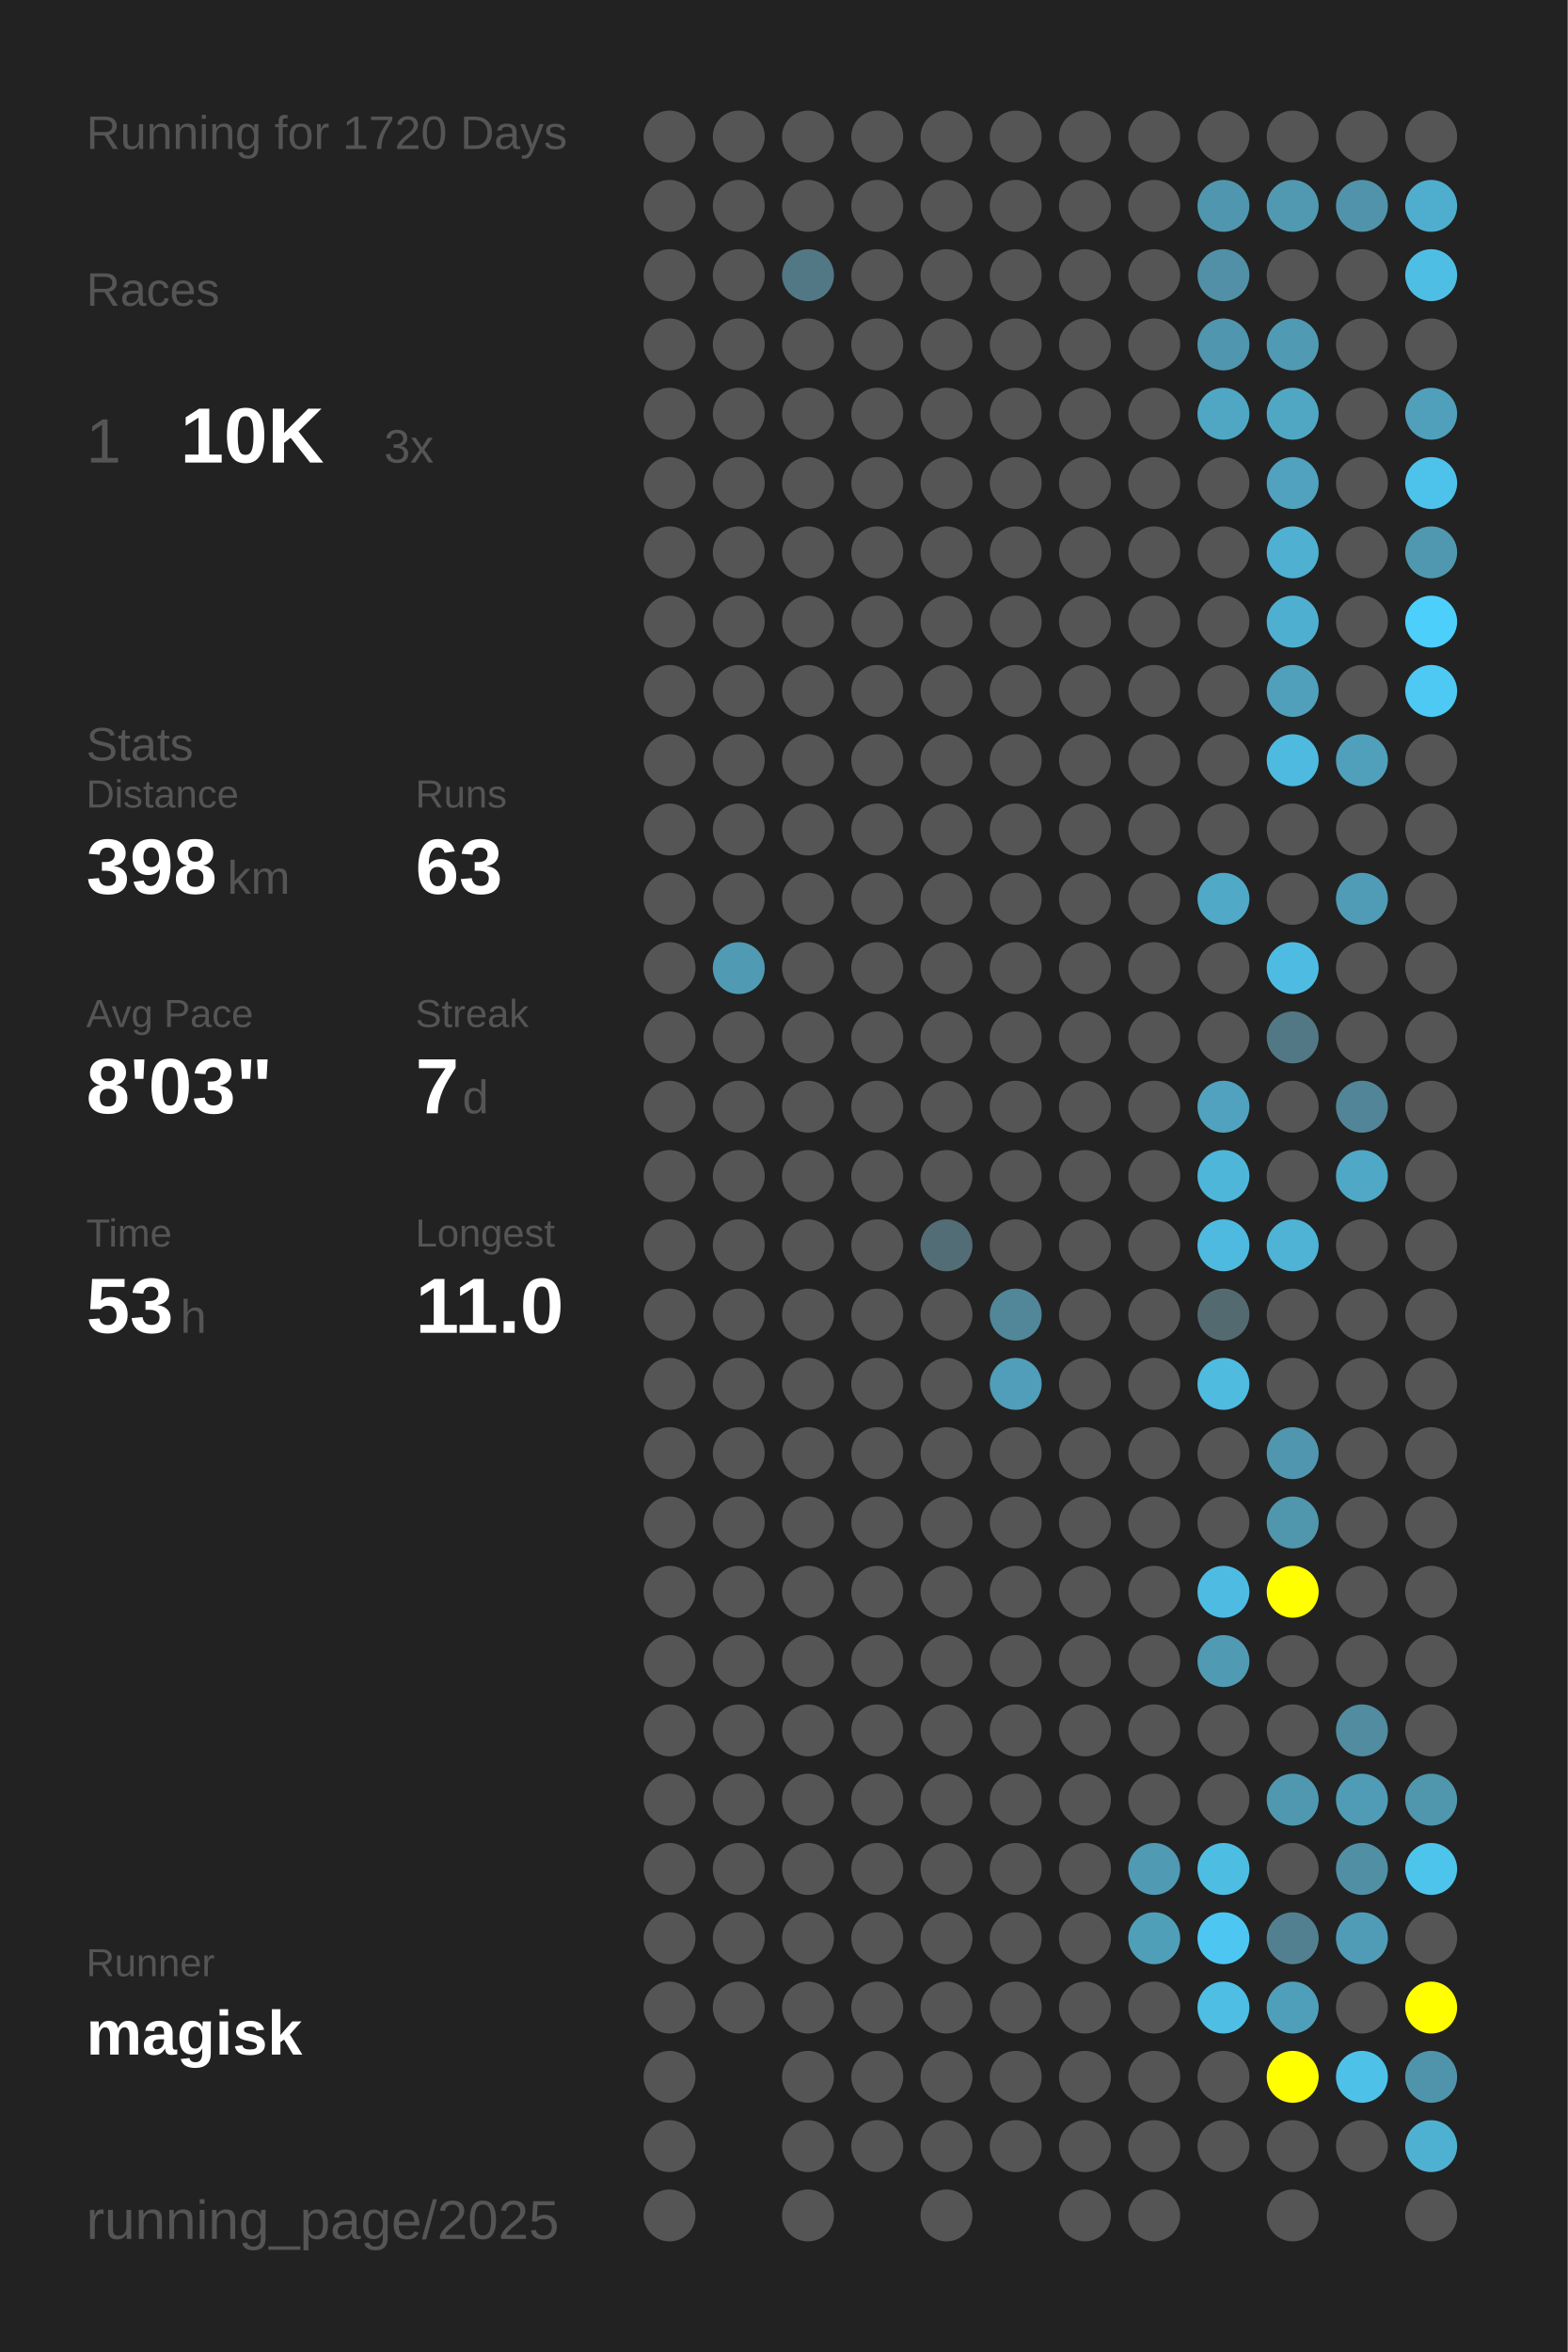
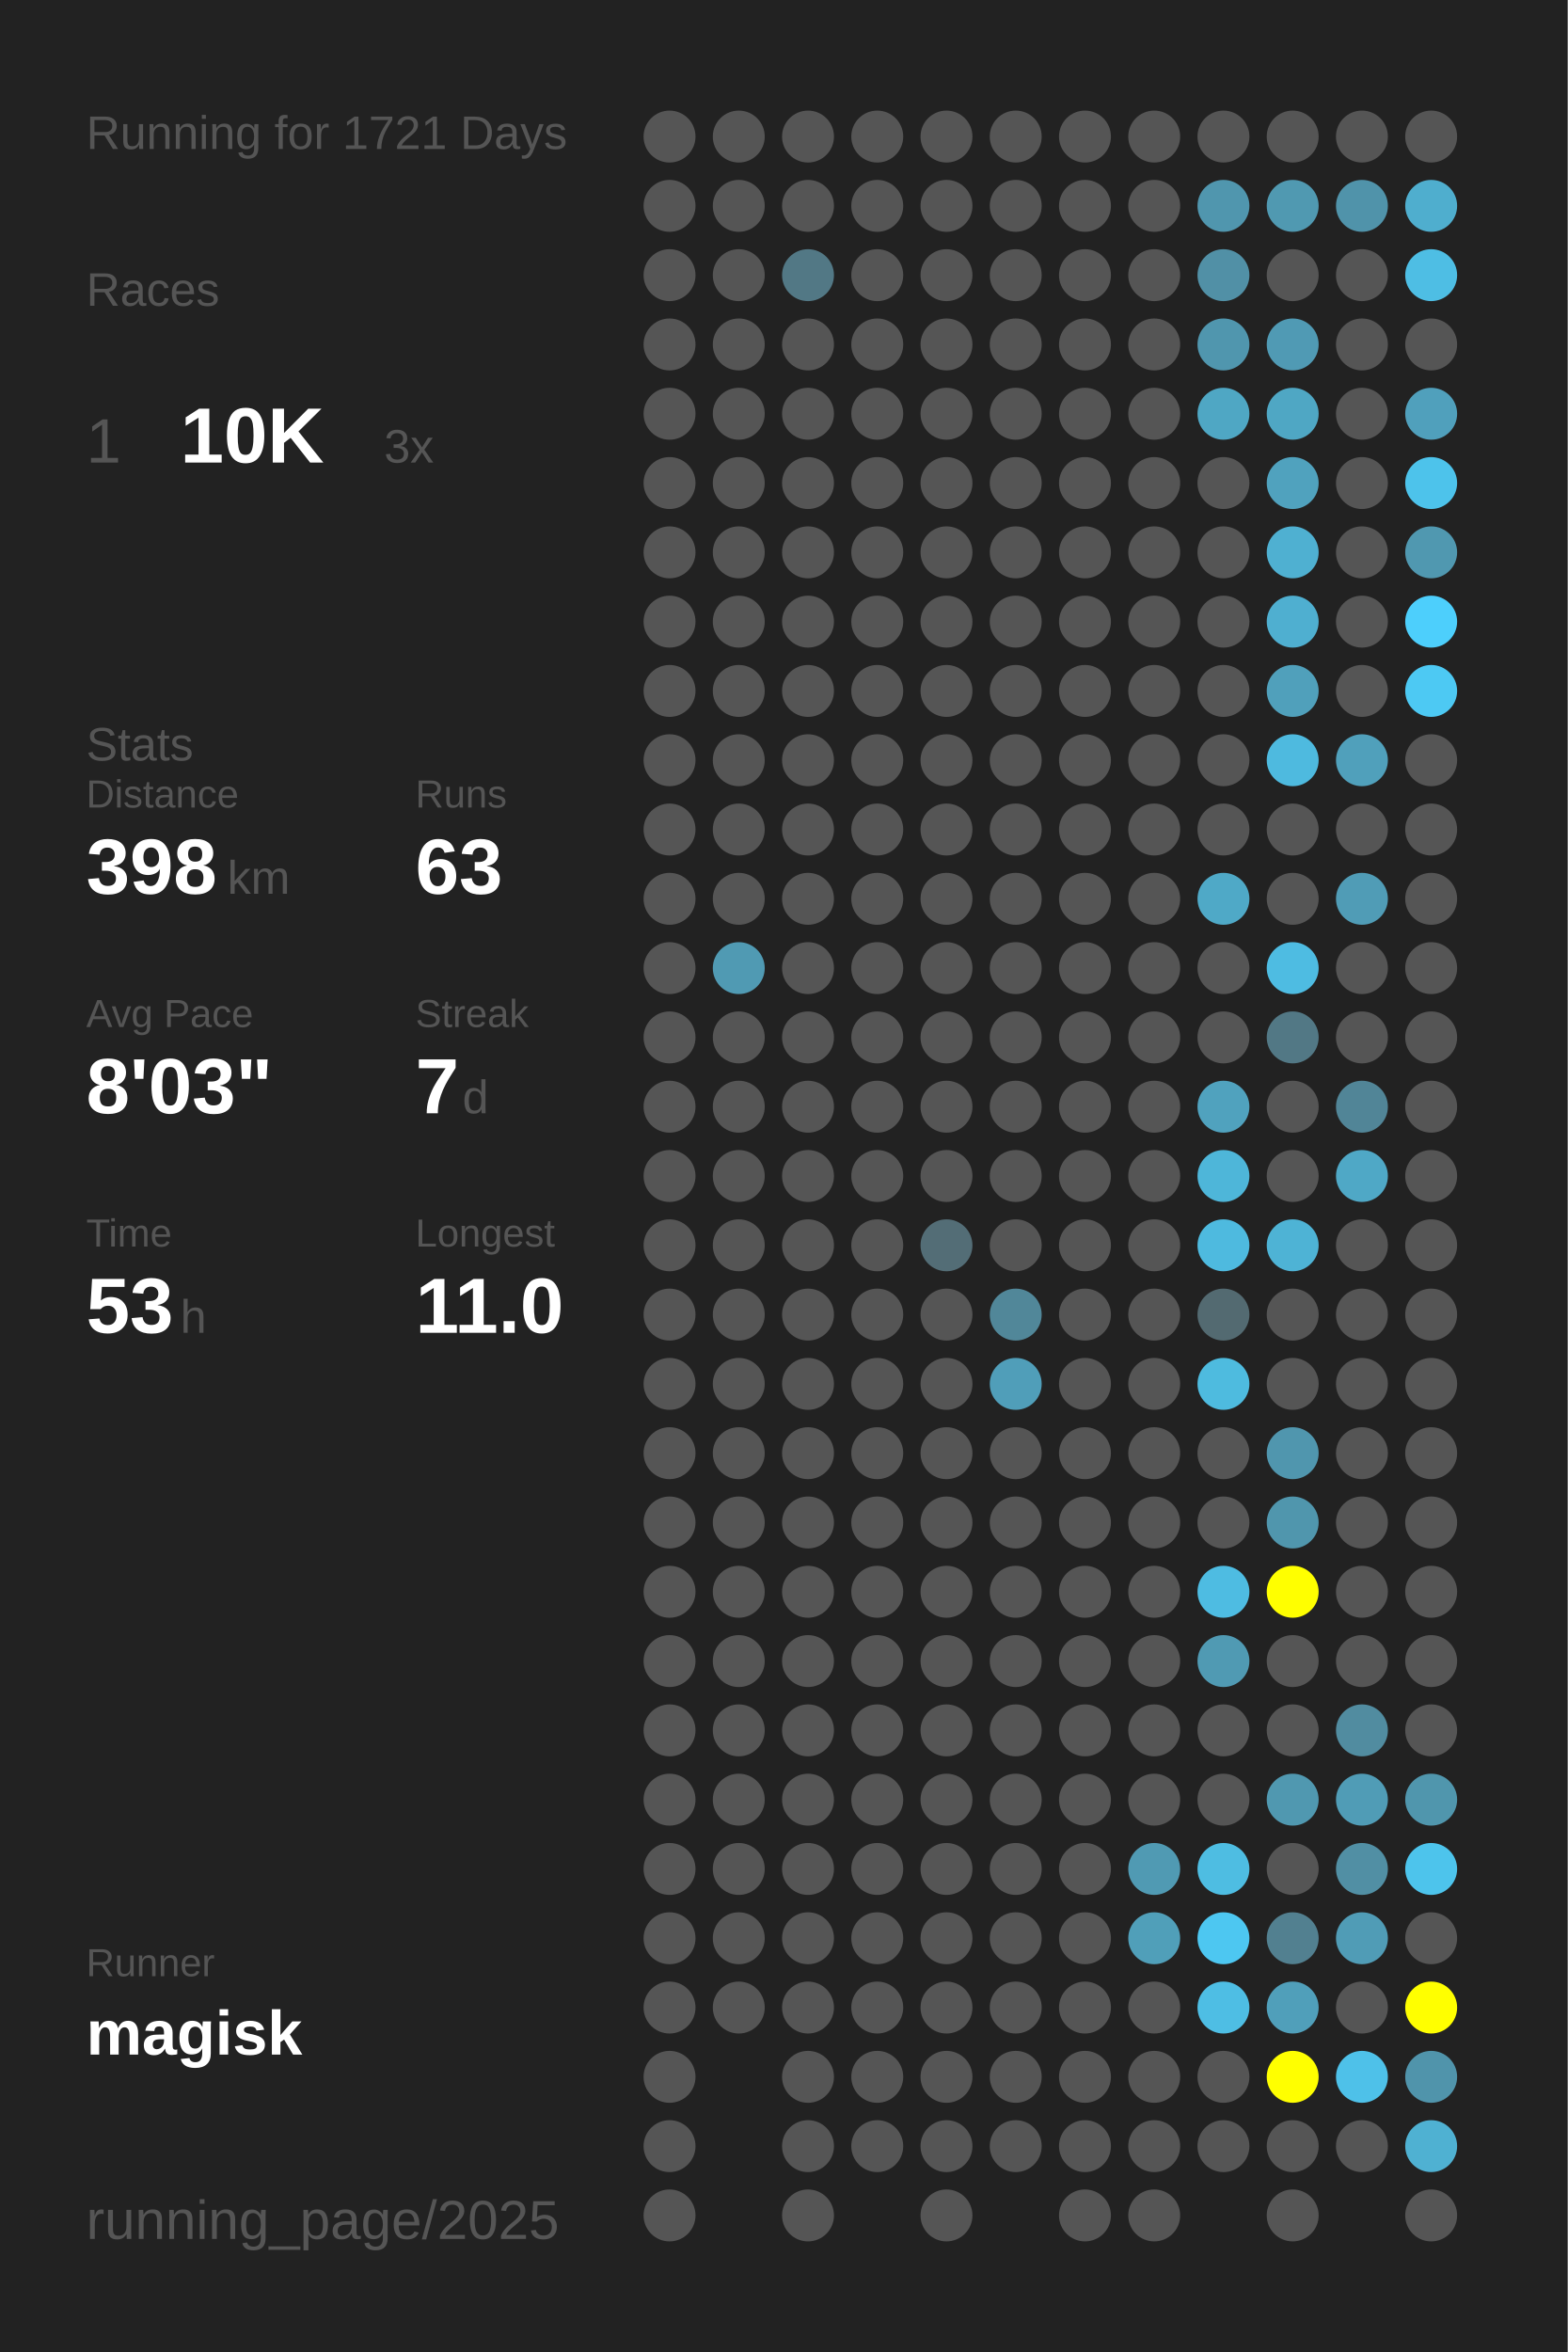
<svg xmlns="http://www.w3.org/2000/svg" baseProfile="full" height="300mm" version="1.1" viewBox="0,0,200,300" width="200mm">
  <defs />
  <rect fill="#222222" height="300" width="200" x="0" y="0" />
-   <text fill="#555555" style="font-size:6px; font-family:Arial;" x="11" y="19">Running for 1720 Days</text>
+   <text fill="#555555" style="font-size:6px; font-family:Arial;" x="11" y="19">Running for 1721 Days</text>
  <text fill="#555555" style="font-size:6px; font-family:Arial;" x="11" y="39">Races</text>
  <text fill="#555555" style="font-size:8px; font-family:Arial;" x="11" y="59">1</text>
  <text fill="#FFFFFF" style="font-size:10px; font-family:Arial; font-weight:bold;" x="23" y="59">10K</text>
  <text fill="#555555" style="font-size:6px; font-family:Arial;" x="49" y="59">3x</text>
  <text fill="#555555" style="font-size:6px; font-family:Arial;" x="11" y="97">Stats</text>
  <text fill="#555555" style="font-size:5px; font-family:Arial;" x="11" y="103">Distance</text>
  <text fill="#FFFFFF" style="font-size:10px; font-family:Arial; font-weight:bold;" x="11" y="114">398</text>
  <text fill="#555555" style="font-size:6px; font-family:Arial;" x="29" y="114">km</text>
  <text fill="#555555" style="font-size:5px; font-family:Arial;" x="53" y="103">Runs</text>
  <text fill="#FFFFFF" style="font-size:10px; font-family:Arial; font-weight:bold;" x="53" y="114">63</text>
  <text fill="#555555" style="font-size:5px; font-family:Arial;" x="11" y="131">Avg Pace</text>
  <text fill="#FFFFFF" style="font-size:10px; font-family:Arial; font-weight:bold;" x="11" y="142">8'03"</text>
  <text fill="#555555" style="font-size:5px; font-family:Arial;" x="53" y="131">Streak</text>
  <text fill="#FFFFFF" style="font-size:10px; font-family:Arial; font-weight:bold;" x="53" y="142">7</text>
  <text fill="#555555" style="font-size:6px; font-family:Arial;" x="59" y="142">d</text>
  <text fill="#555555" style="font-size:5px; font-family:Arial;" x="11" y="159">Time</text>
  <text fill="#FFFFFF" style="font-size:10px; font-family:Arial; font-weight:bold;" x="11" y="170">53</text>
  <text fill="#555555" style="font-size:6px; font-family:Arial;" x="23" y="170">h</text>
  <text fill="#555555" style="font-size:5px; font-family:Arial;" x="53" y="159">Longest</text>
  <text fill="#FFFFFF" style="font-size:10px; font-family:Arial; font-weight:bold;" x="53" y="170">11.0</text>
  <text fill="#555555" style="font-size:5px; font-family:Arial;" x="11" y="252.065">Runner</text>
  <text fill="#FFFFFF" style="font-size:8px; font-family:Arial; font-weight:bold;" x="11" y="262.065">magisk</text>
  <text fill="#555555" style="font-size:7px; font-family:Arial;" x="11" y="285.581">running_page/2025</text>
  <circle cx="85.417" cy="17.419" fill="#555555" r="3.312" />
  <circle cx="85.417" cy="26.258" fill="#555555" r="3.312" />
  <circle cx="85.417" cy="35.097" fill="#555555" r="3.312" />
  <circle cx="85.417" cy="43.935" fill="#555555" r="3.312" />
  <circle cx="85.417" cy="52.774" fill="#555555" r="3.312" />
  <circle cx="85.417" cy="61.613" fill="#555555" r="3.312" />
  <circle cx="85.417" cy="70.452" fill="#555555" r="3.312" />
  <circle cx="85.417" cy="79.29" fill="#555555" r="3.312" />
  <circle cx="85.417" cy="88.129" fill="#555555" r="3.312" />
  <circle cx="85.417" cy="96.968" fill="#555555" r="3.312" />
  <circle cx="85.417" cy="105.806" fill="#555555" r="3.312" />
  <circle cx="85.417" cy="114.645" fill="#555555" r="3.312" />
  <circle cx="85.417" cy="123.484" fill="#555555" r="3.312" />
  <circle cx="85.417" cy="132.323" fill="#555555" r="3.312" />
  <circle cx="85.417" cy="141.161" fill="#555555" r="3.312" />
  <circle cx="85.417" cy="150" fill="#555555" r="3.312" />
  <circle cx="85.417" cy="158.839" fill="#555555" r="3.312" />
  <circle cx="85.417" cy="167.677" fill="#555555" r="3.312" />
  <circle cx="85.417" cy="176.516" fill="#555555" r="3.312" />
  <circle cx="85.417" cy="185.355" fill="#555555" r="3.312" />
  <circle cx="85.417" cy="194.194" fill="#555555" r="3.312" />
  <circle cx="85.417" cy="203.032" fill="#555555" r="3.312" />
  <circle cx="85.417" cy="211.871" fill="#555555" r="3.312" />
  <circle cx="85.417" cy="220.71" fill="#555555" r="3.312" />
  <circle cx="85.417" cy="229.548" fill="#555555" r="3.312" />
  <circle cx="85.417" cy="238.387" fill="#555555" r="3.312" />
  <circle cx="85.417" cy="247.226" fill="#555555" r="3.312" />
  <circle cx="85.417" cy="256.065" fill="#555555" r="3.312" />
  <circle cx="85.417" cy="264.903" fill="#555555" r="3.312" />
  <circle cx="85.417" cy="273.742" fill="#555555" r="3.312" />
  <circle cx="85.417" cy="282.581" fill="#555555" r="3.312" />
  <circle cx="94.25" cy="17.419" fill="#555555" r="3.312" />
  <circle cx="94.25" cy="26.258" fill="#555555" r="3.312" />
  <circle cx="94.25" cy="35.097" fill="#555555" r="3.312" />
  <circle cx="94.25" cy="43.935" fill="#555555" r="3.312" />
  <circle cx="94.25" cy="52.774" fill="#555555" r="3.312" />
  <circle cx="94.25" cy="61.613" fill="#555555" r="3.312" />
  <circle cx="94.25" cy="70.452" fill="#555555" r="3.312" />
  <circle cx="94.25" cy="79.29" fill="#555555" r="3.312" />
  <circle cx="94.25" cy="88.129" fill="#555555" r="3.312" />
  <circle cx="94.25" cy="96.968" fill="#555555" r="3.312" />
  <circle cx="94.25" cy="105.806" fill="#555555" r="3.312" />
  <circle cx="94.25" cy="114.645" fill="#555555" r="3.312" />
  <circle cx="94.25" cy="123.484" fill="#509ab3" r="3.312" />
  <circle cx="94.25" cy="132.323" fill="#555555" r="3.312" />
  <circle cx="94.25" cy="141.161" fill="#555555" r="3.312" />
  <circle cx="94.25" cy="150" fill="#555555" r="3.312" />
  <circle cx="94.25" cy="158.839" fill="#555555" r="3.312" />
  <circle cx="94.25" cy="167.677" fill="#555555" r="3.312" />
  <circle cx="94.25" cy="176.516" fill="#555555" r="3.312" />
  <circle cx="94.25" cy="185.355" fill="#555555" r="3.312" />
  <circle cx="94.25" cy="194.194" fill="#555555" r="3.312" />
  <circle cx="94.25" cy="203.032" fill="#555555" r="3.312" />
  <circle cx="94.25" cy="211.871" fill="#555555" r="3.312" />
  <circle cx="94.25" cy="220.71" fill="#555555" r="3.312" />
  <circle cx="94.25" cy="229.548" fill="#555555" r="3.312" />
  <circle cx="94.25" cy="238.387" fill="#555555" r="3.312" />
  <circle cx="94.25" cy="247.226" fill="#555555" r="3.312" />
  <circle cx="94.25" cy="256.065" fill="#555555" r="3.312" />
  <circle cx="103.083" cy="17.419" fill="#555555" r="3.312" />
  <circle cx="103.083" cy="26.258" fill="#555555" r="3.312" />
  <circle cx="103.083" cy="35.097" fill="#527885" r="3.312" />
  <circle cx="103.083" cy="43.935" fill="#555555" r="3.312" />
  <circle cx="103.083" cy="52.774" fill="#555555" r="3.312" />
  <circle cx="103.083" cy="61.613" fill="#555555" r="3.312" />
  <circle cx="103.083" cy="70.452" fill="#555555" r="3.312" />
  <circle cx="103.083" cy="79.29" fill="#555555" r="3.312" />
  <circle cx="103.083" cy="88.129" fill="#555555" r="3.312" />
  <circle cx="103.083" cy="96.968" fill="#555555" r="3.312" />
  <circle cx="103.083" cy="105.806" fill="#555555" r="3.312" />
  <circle cx="103.083" cy="114.645" fill="#555555" r="3.312" />
  <circle cx="103.083" cy="123.484" fill="#555555" r="3.312" />
  <circle cx="103.083" cy="132.323" fill="#555555" r="3.312" />
  <circle cx="103.083" cy="141.161" fill="#555555" r="3.312" />
  <circle cx="103.083" cy="150" fill="#555555" r="3.312" />
  <circle cx="103.083" cy="158.839" fill="#555555" r="3.312" />
  <circle cx="103.083" cy="167.677" fill="#555555" r="3.312" />
  <circle cx="103.083" cy="176.516" fill="#555555" r="3.312" />
  <circle cx="103.083" cy="185.355" fill="#555555" r="3.312" />
  <circle cx="103.083" cy="194.194" fill="#555555" r="3.312" />
  <circle cx="103.083" cy="203.032" fill="#555555" r="3.312" />
  <circle cx="103.083" cy="211.871" fill="#555555" r="3.312" />
  <circle cx="103.083" cy="220.71" fill="#555555" r="3.312" />
  <circle cx="103.083" cy="229.548" fill="#555555" r="3.312" />
  <circle cx="103.083" cy="238.387" fill="#555555" r="3.312" />
  <circle cx="103.083" cy="247.226" fill="#555555" r="3.312" />
  <circle cx="103.083" cy="256.065" fill="#555555" r="3.312" />
  <circle cx="103.083" cy="264.903" fill="#555555" r="3.312" />
  <circle cx="103.083" cy="273.742" fill="#555555" r="3.312" />
  <circle cx="103.083" cy="282.581" fill="#555555" r="3.312" />
  <circle cx="111.917" cy="17.419" fill="#555555" r="3.312" />
  <circle cx="111.917" cy="26.258" fill="#555555" r="3.312" />
  <circle cx="111.917" cy="35.097" fill="#555555" r="3.312" />
  <circle cx="111.917" cy="43.935" fill="#555555" r="3.312" />
  <circle cx="111.917" cy="52.774" fill="#555555" r="3.312" />
  <circle cx="111.917" cy="61.613" fill="#555555" r="3.312" />
  <circle cx="111.917" cy="70.452" fill="#555555" r="3.312" />
  <circle cx="111.917" cy="79.29" fill="#555555" r="3.312" />
  <circle cx="111.917" cy="88.129" fill="#555555" r="3.312" />
  <circle cx="111.917" cy="96.968" fill="#555555" r="3.312" />
  <circle cx="111.917" cy="105.806" fill="#555555" r="3.312" />
  <circle cx="111.917" cy="114.645" fill="#555555" r="3.312" />
  <circle cx="111.917" cy="123.484" fill="#555555" r="3.312" />
  <circle cx="111.917" cy="132.323" fill="#555555" r="3.312" />
  <circle cx="111.917" cy="141.161" fill="#555555" r="3.312" />
  <circle cx="111.917" cy="150" fill="#555555" r="3.312" />
  <circle cx="111.917" cy="158.839" fill="#555555" r="3.312" />
  <circle cx="111.917" cy="167.677" fill="#555555" r="3.312" />
  <circle cx="111.917" cy="176.516" fill="#555555" r="3.312" />
  <circle cx="111.917" cy="185.355" fill="#555555" r="3.312" />
  <circle cx="111.917" cy="194.194" fill="#555555" r="3.312" />
  <circle cx="111.917" cy="203.032" fill="#555555" r="3.312" />
  <circle cx="111.917" cy="211.871" fill="#555555" r="3.312" />
  <circle cx="111.917" cy="220.71" fill="#555555" r="3.312" />
  <circle cx="111.917" cy="229.548" fill="#555555" r="3.312" />
  <circle cx="111.917" cy="238.387" fill="#555555" r="3.312" />
  <circle cx="111.917" cy="247.226" fill="#555555" r="3.312" />
  <circle cx="111.917" cy="256.065" fill="#555555" r="3.312" />
  <circle cx="111.917" cy="264.903" fill="#555555" r="3.312" />
  <circle cx="111.917" cy="273.742" fill="#555555" r="3.312" />
  <circle cx="120.75" cy="17.419" fill="#555555" r="3.312" />
  <circle cx="120.75" cy="26.258" fill="#555555" r="3.312" />
  <circle cx="120.75" cy="35.097" fill="#555555" r="3.312" />
  <circle cx="120.75" cy="43.935" fill="#555555" r="3.312" />
  <circle cx="120.75" cy="52.774" fill="#555555" r="3.312" />
  <circle cx="120.75" cy="61.613" fill="#555555" r="3.312" />
  <circle cx="120.75" cy="70.452" fill="#555555" r="3.312" />
  <circle cx="120.75" cy="79.29" fill="#555555" r="3.312" />
  <circle cx="120.75" cy="88.129" fill="#555555" r="3.312" />
  <circle cx="120.75" cy="96.968" fill="#555555" r="3.312" />
  <circle cx="120.75" cy="105.806" fill="#555555" r="3.312" />
  <circle cx="120.75" cy="114.645" fill="#555555" r="3.312" />
  <circle cx="120.75" cy="123.484" fill="#555555" r="3.312" />
  <circle cx="120.75" cy="132.323" fill="#555555" r="3.312" />
  <circle cx="120.75" cy="141.161" fill="#555555" r="3.312" />
  <circle cx="120.75" cy="150" fill="#555555" r="3.312" />
  <circle cx="120.75" cy="158.839" fill="#536d76" r="3.312" />
  <circle cx="120.75" cy="167.677" fill="#555555" r="3.312" />
  <circle cx="120.75" cy="176.516" fill="#555555" r="3.312" />
  <circle cx="120.75" cy="185.355" fill="#555555" r="3.312" />
  <circle cx="120.75" cy="194.194" fill="#555555" r="3.312" />
  <circle cx="120.75" cy="203.032" fill="#555555" r="3.312" />
  <circle cx="120.75" cy="211.871" fill="#555555" r="3.312" />
  <circle cx="120.75" cy="220.71" fill="#555555" r="3.312" />
  <circle cx="120.75" cy="229.548" fill="#555555" r="3.312" />
  <circle cx="120.75" cy="238.387" fill="#555555" r="3.312" />
  <circle cx="120.75" cy="247.226" fill="#555555" r="3.312" />
  <circle cx="120.75" cy="256.065" fill="#555555" r="3.312" />
  <circle cx="120.75" cy="264.903" fill="#555555" r="3.312" />
  <circle cx="120.75" cy="273.742" fill="#555555" r="3.312" />
  <circle cx="120.75" cy="282.581" fill="#555555" r="3.312" />
  <circle cx="129.583" cy="17.419" fill="#555555" r="3.312" />
  <circle cx="129.583" cy="26.258" fill="#555555" r="3.312" />
  <circle cx="129.583" cy="35.097" fill="#555555" r="3.312" />
  <circle cx="129.583" cy="43.935" fill="#555555" r="3.312" />
  <circle cx="129.583" cy="52.774" fill="#555555" r="3.312" />
  <circle cx="129.583" cy="61.613" fill="#555555" r="3.312" />
  <circle cx="129.583" cy="70.452" fill="#555555" r="3.312" />
  <circle cx="129.583" cy="79.29" fill="#555555" r="3.312" />
  <circle cx="129.583" cy="88.129" fill="#555555" r="3.312" />
  <circle cx="129.583" cy="96.968" fill="#555555" r="3.312" />
  <circle cx="129.583" cy="105.806" fill="#555555" r="3.312" />
  <circle cx="129.583" cy="114.645" fill="#555555" r="3.312" />
  <circle cx="129.583" cy="123.484" fill="#555555" r="3.312" />
  <circle cx="129.583" cy="132.323" fill="#555555" r="3.312" />
  <circle cx="129.583" cy="141.161" fill="#555555" r="3.312" />
  <circle cx="129.583" cy="150" fill="#555555" r="3.312" />
  <circle cx="129.583" cy="158.839" fill="#555555" r="3.312" />
  <circle cx="129.583" cy="167.677" fill="#518799" r="3.312" />
  <circle cx="129.583" cy="176.516" fill="#509eb9" r="3.312" />
  <circle cx="129.583" cy="185.355" fill="#555555" r="3.312" />
  <circle cx="129.583" cy="194.194" fill="#555555" r="3.312" />
  <circle cx="129.583" cy="203.032" fill="#555555" r="3.312" />
  <circle cx="129.583" cy="211.871" fill="#555555" r="3.312" />
  <circle cx="129.583" cy="220.71" fill="#555555" r="3.312" />
  <circle cx="129.583" cy="229.548" fill="#555555" r="3.312" />
  <circle cx="129.583" cy="238.387" fill="#555555" r="3.312" />
  <circle cx="129.583" cy="247.226" fill="#555555" r="3.312" />
  <circle cx="129.583" cy="256.065" fill="#555555" r="3.312" />
  <circle cx="129.583" cy="264.903" fill="#555555" r="3.312" />
  <circle cx="129.583" cy="273.742" fill="#555555" r="3.312" />
  <circle cx="138.417" cy="17.419" fill="#555555" r="3.312" />
  <circle cx="138.417" cy="26.258" fill="#555555" r="3.312" />
  <circle cx="138.417" cy="35.097" fill="#555555" r="3.312" />
  <circle cx="138.417" cy="43.935" fill="#555555" r="3.312" />
  <circle cx="138.417" cy="52.774" fill="#555555" r="3.312" />
  <circle cx="138.417" cy="61.613" fill="#555555" r="3.312" />
  <circle cx="138.417" cy="70.452" fill="#555555" r="3.312" />
  <circle cx="138.417" cy="79.29" fill="#555555" r="3.312" />
  <circle cx="138.417" cy="88.129" fill="#555555" r="3.312" />
  <circle cx="138.417" cy="96.968" fill="#555555" r="3.312" />
  <circle cx="138.417" cy="105.806" fill="#555555" r="3.312" />
  <circle cx="138.417" cy="114.645" fill="#555555" r="3.312" />
  <circle cx="138.417" cy="123.484" fill="#555555" r="3.312" />
  <circle cx="138.417" cy="132.323" fill="#555555" r="3.312" />
  <circle cx="138.417" cy="141.161" fill="#555555" r="3.312" />
  <circle cx="138.417" cy="150" fill="#555555" r="3.312" />
  <circle cx="138.417" cy="158.839" fill="#555555" r="3.312" />
  <circle cx="138.417" cy="167.677" fill="#555555" r="3.312" />
  <circle cx="138.417" cy="176.516" fill="#555555" r="3.312" />
  <circle cx="138.417" cy="185.355" fill="#555555" r="3.312" />
  <circle cx="138.417" cy="194.194" fill="#555555" r="3.312" />
  <circle cx="138.417" cy="203.032" fill="#555555" r="3.312" />
  <circle cx="138.417" cy="211.871" fill="#555555" r="3.312" />
  <circle cx="138.417" cy="220.71" fill="#555555" r="3.312" />
  <circle cx="138.417" cy="229.548" fill="#555555" r="3.312" />
  <circle cx="138.417" cy="238.387" fill="#555555" r="3.312" />
  <circle cx="138.417" cy="247.226" fill="#555555" r="3.312" />
  <circle cx="138.417" cy="256.065" fill="#555555" r="3.312" />
  <circle cx="138.417" cy="264.903" fill="#555555" r="3.312" />
  <circle cx="138.417" cy="273.742" fill="#555555" r="3.312" />
  <circle cx="138.417" cy="282.581" fill="#555555" r="3.312" />
  <circle cx="147.25" cy="17.419" fill="#555555" r="3.312" />
  <circle cx="147.25" cy="26.258" fill="#555555" r="3.312" />
  <circle cx="147.25" cy="35.097" fill="#555555" r="3.312" />
  <circle cx="147.25" cy="43.935" fill="#555555" r="3.312" />
  <circle cx="147.25" cy="52.774" fill="#555555" r="3.312" />
  <circle cx="147.25" cy="61.613" fill="#555555" r="3.312" />
  <circle cx="147.25" cy="70.452" fill="#555555" r="3.312" />
  <circle cx="147.25" cy="79.29" fill="#555555" r="3.312" />
  <circle cx="147.25" cy="88.129" fill="#555555" r="3.312" />
  <circle cx="147.25" cy="96.968" fill="#555555" r="3.312" />
  <circle cx="147.25" cy="105.806" fill="#555555" r="3.312" />
  <circle cx="147.25" cy="114.645" fill="#555555" r="3.312" />
  <circle cx="147.25" cy="123.484" fill="#555555" r="3.312" />
  <circle cx="147.25" cy="132.323" fill="#555555" r="3.312" />
  <circle cx="147.25" cy="141.161" fill="#555555" r="3.312" />
  <circle cx="147.25" cy="150" fill="#555555" r="3.312" />
  <circle cx="147.25" cy="158.839" fill="#555555" r="3.312" />
  <circle cx="147.25" cy="167.677" fill="#555555" r="3.312" />
  <circle cx="147.25" cy="176.516" fill="#555555" r="3.312" />
  <circle cx="147.25" cy="185.355" fill="#555555" r="3.312" />
  <circle cx="147.25" cy="194.194" fill="#555555" r="3.312" />
  <circle cx="147.25" cy="203.032" fill="#555555" r="3.312" />
  <circle cx="147.25" cy="211.871" fill="#555555" r="3.312" />
  <circle cx="147.25" cy="220.71" fill="#555555" r="3.312" />
  <circle cx="147.25" cy="229.548" fill="#555555" r="3.312" />
  <circle cx="147.25" cy="238.387" fill="#509ab3" r="3.312" />
  <circle cx="147.25" cy="247.226" fill="#509fb9" r="3.312" />
  <circle cx="147.25" cy="256.065" fill="#555555" r="3.312" />
  <circle cx="147.25" cy="264.903" fill="#555555" r="3.312" />
  <circle cx="147.25" cy="273.742" fill="#555555" r="3.312" />
  <circle cx="147.25" cy="282.581" fill="#555555" r="3.312" />
  <circle cx="156.083" cy="17.419" fill="#555555" r="3.312" />
  <circle cx="156.083" cy="26.258" fill="#5096ae" r="3.312" />
  <circle cx="156.083" cy="35.097" fill="#5190a6" r="3.312" />
  <circle cx="156.083" cy="43.935" fill="#5096ae" r="3.312" />
  <circle cx="156.083" cy="52.774" fill="#4fa7c4" r="3.312" />
  <circle cx="156.083" cy="61.613" fill="#555555" r="3.312" />
  <circle cx="156.083" cy="70.452" fill="#555555" r="3.312" />
  <circle cx="156.083" cy="79.29" fill="#555555" r="3.312" />
  <circle cx="156.083" cy="88.129" fill="#555555" r="3.312" />
  <circle cx="156.083" cy="96.968" fill="#555555" r="3.312" />
  <circle cx="156.083" cy="105.806" fill="#555555" r="3.312" />
  <circle cx="156.083" cy="114.645" fill="#4fa9c7" r="3.312" />
  <circle cx="156.083" cy="123.484" fill="#555555" r="3.312" />
  <circle cx="156.083" cy="132.323" fill="#555555" r="3.312" />
  <circle cx="156.083" cy="141.161" fill="#50a2be" r="3.312" />
  <circle cx="156.083" cy="150" fill="#4eb6d9" r="3.312" />
  <circle cx="156.083" cy="158.839" fill="#4ebadf" r="3.312" />
  <circle cx="156.083" cy="167.677" fill="#536a71" r="3.312" />
  <circle cx="156.083" cy="176.516" fill="#4ebbdf" r="3.312" />
  <circle cx="156.083" cy="185.355" fill="#555555" r="3.312" />
  <circle cx="156.083" cy="194.194" fill="#555555" r="3.312" />
  <circle cx="156.083" cy="203.032" fill="#4ebce2" r="3.312" />
  <circle cx="156.083" cy="211.871" fill="#509ab3" r="3.312" />
  <circle cx="156.083" cy="220.71" fill="#555555" r="3.312" />
  <circle cx="156.083" cy="229.548" fill="#555555" r="3.312" />
  <circle cx="156.083" cy="238.387" fill="#4ebde2" r="3.312" />
  <circle cx="156.083" cy="247.226" fill="#4dc7f1" r="3.312" />
  <circle cx="156.083" cy="256.065" fill="#4ebee4" r="3.312" />
  <circle cx="156.083" cy="264.903" fill="#555555" r="3.312" />
  <circle cx="156.083" cy="273.742" fill="#555555" r="3.312" />
  <circle cx="164.917" cy="17.419" fill="#555555" r="3.312" />
  <circle cx="164.917" cy="26.258" fill="#5099b1" r="3.312" />
  <circle cx="164.917" cy="35.097" fill="#555555" r="3.312" />
  <circle cx="164.917" cy="43.935" fill="#509ab4" r="3.312" />
  <circle cx="164.917" cy="52.774" fill="#4fa7c4" r="3.312" />
  <circle cx="164.917" cy="61.613" fill="#50a2be" r="3.312" />
  <circle cx="164.917" cy="70.452" fill="#4fb0d1" r="3.312" />
  <circle cx="164.917" cy="79.29" fill="#4fafd0" r="3.312" />
  <circle cx="164.917" cy="88.129" fill="#50a0bb" r="3.312" />
  <circle cx="164.917" cy="96.968" fill="#4ebadf" r="3.312" />
  <circle cx="164.917" cy="105.806" fill="#555555" r="3.312" />
  <circle cx="164.917" cy="114.645" fill="#555555" r="3.312" />
  <circle cx="164.917" cy="123.484" fill="#4ebce2" r="3.312" />
  <circle cx="164.917" cy="132.323" fill="#527885" r="3.312" />
  <circle cx="164.917" cy="141.161" fill="#555555" r="3.312" />
  <circle cx="164.917" cy="150" fill="#555555" r="3.312" />
  <circle cx="164.917" cy="158.839" fill="#4eb3d5" r="3.312" />
  <circle cx="164.917" cy="167.677" fill="#555555" r="3.312" />
  <circle cx="164.917" cy="176.516" fill="#555555" r="3.312" />
  <circle cx="164.917" cy="185.355" fill="#5096ae" r="3.312" />
  <circle cx="164.917" cy="194.194" fill="#5096ad" r="3.312" />
  <circle cx="164.917" cy="203.032" fill="#FFFF00" r="3.312" />
  <circle cx="164.917" cy="211.871" fill="#555555" r="3.312" />
  <circle cx="164.917" cy="220.71" fill="#555555" r="3.312" />
  <circle cx="164.917" cy="229.548" fill="#5098b0" r="3.312" />
  <circle cx="164.917" cy="238.387" fill="#555555" r="3.312" />
  <circle cx="164.917" cy="247.226" fill="#528090" r="3.312" />
  <circle cx="164.917" cy="256.065" fill="#509fba" r="3.312" />
  <circle cx="164.917" cy="264.903" fill="#FFFF00" r="3.312" />
  <circle cx="164.917" cy="273.742" fill="#555555" r="3.312" />
  <circle cx="164.917" cy="282.581" fill="#555555" r="3.312" />
  <circle cx="173.75" cy="17.419" fill="#555555" r="3.312" />
  <circle cx="173.75" cy="26.258" fill="#5093aa" r="3.312" />
  <circle cx="173.75" cy="35.097" fill="#555555" r="3.312" />
  <circle cx="173.75" cy="43.935" fill="#555555" r="3.312" />
  <circle cx="173.75" cy="52.774" fill="#555555" r="3.312" />
  <circle cx="173.75" cy="61.613" fill="#555555" r="3.312" />
  <circle cx="173.75" cy="70.452" fill="#555555" r="3.312" />
  <circle cx="173.75" cy="79.29" fill="#555555" r="3.312" />
  <circle cx="173.75" cy="88.129" fill="#555555" r="3.312" />
  <circle cx="173.75" cy="96.968" fill="#50a0bb" r="3.312" />
  <circle cx="173.75" cy="105.806" fill="#555555" r="3.312" />
  <circle cx="173.75" cy="114.645" fill="#509cb6" r="3.312" />
  <circle cx="173.75" cy="123.484" fill="#555555" r="3.312" />
  <circle cx="173.75" cy="132.323" fill="#555555" r="3.312" />
  <circle cx="173.75" cy="141.161" fill="#518597" r="3.312" />
  <circle cx="173.75" cy="150" fill="#4fa8c6" r="3.312" />
  <circle cx="173.75" cy="158.839" fill="#555555" r="3.312" />
  <circle cx="173.75" cy="167.677" fill="#555555" r="3.312" />
  <circle cx="173.75" cy="176.516" fill="#555555" r="3.312" />
  <circle cx="173.75" cy="185.355" fill="#555555" r="3.312" />
  <circle cx="173.75" cy="194.194" fill="#555555" r="3.312" />
  <circle cx="173.75" cy="203.032" fill="#555555" r="3.312" />
  <circle cx="173.75" cy="211.871" fill="#555555" r="3.312" />
  <circle cx="173.75" cy="220.71" fill="#518ca0" r="3.312" />
  <circle cx="173.75" cy="229.548" fill="#509cb6" r="3.312" />
  <circle cx="173.75" cy="238.387" fill="#518fa4" r="3.312" />
  <circle cx="173.75" cy="247.226" fill="#509cb6" r="3.312" />
  <circle cx="173.75" cy="256.065" fill="#555555" r="3.312" />
  <circle cx="173.75" cy="264.903" fill="#4ec1e9" r="3.312" />
  <circle cx="173.75" cy="273.742" fill="#555555" r="3.312" />
  <circle cx="182.583" cy="17.419" fill="#555555" r="3.312" />
  <circle cx="182.583" cy="26.258" fill="#4faece" r="3.312" />
  <circle cx="182.583" cy="35.097" fill="#4ebee4" r="3.312" />
  <circle cx="182.583" cy="43.935" fill="#555555" r="3.312" />
  <circle cx="182.583" cy="52.774" fill="#50a0bc" r="3.312" />
  <circle cx="182.583" cy="61.613" fill="#4dc3eb" r="3.312" />
  <circle cx="182.583" cy="70.452" fill="#5098b0" r="3.312" />
  <circle cx="182.583" cy="79.29" fill="#4dcffc" r="3.312" />
  <circle cx="182.583" cy="88.129" fill="#4dc9f3" r="3.312" />
  <circle cx="182.583" cy="96.968" fill="#555555" r="3.312" />
  <circle cx="182.583" cy="105.806" fill="#555555" r="3.312" />
  <circle cx="182.583" cy="114.645" fill="#555555" r="3.312" />
  <circle cx="182.583" cy="123.484" fill="#555555" r="3.312" />
  <circle cx="182.583" cy="132.323" fill="#555555" r="3.312" />
  <circle cx="182.583" cy="141.161" fill="#555555" r="3.312" />
  <circle cx="182.583" cy="150" fill="#555555" r="3.312" />
  <circle cx="182.583" cy="158.839" fill="#555555" r="3.312" />
  <circle cx="182.583" cy="167.677" fill="#555555" r="3.312" />
  <circle cx="182.583" cy="176.516" fill="#555555" r="3.312" />
  <circle cx="182.583" cy="185.355" fill="#555555" r="3.312" />
  <circle cx="182.583" cy="194.194" fill="#555555" r="3.312" />
  <circle cx="182.583" cy="203.032" fill="#555555" r="3.312" />
  <circle cx="182.583" cy="211.871" fill="#555555" r="3.312" />
  <circle cx="182.583" cy="220.71" fill="#555555" r="3.312" />
  <circle cx="182.583" cy="229.548" fill="#5096ad" r="3.312" />
  <circle cx="182.583" cy="238.387" fill="#4dc4ec" r="3.312" />
  <circle cx="182.583" cy="247.226" fill="#555555" r="3.312" />
  <circle cx="182.583" cy="256.065" fill="#FFFF00" r="3.312" />
  <circle cx="182.583" cy="264.903" fill="#5094ab" r="3.312" />
  <circle cx="182.583" cy="273.742" fill="#4fb1d2" r="3.312" />
  <circle cx="182.583" cy="282.581" fill="#555555" r="3.312" />
</svg>
